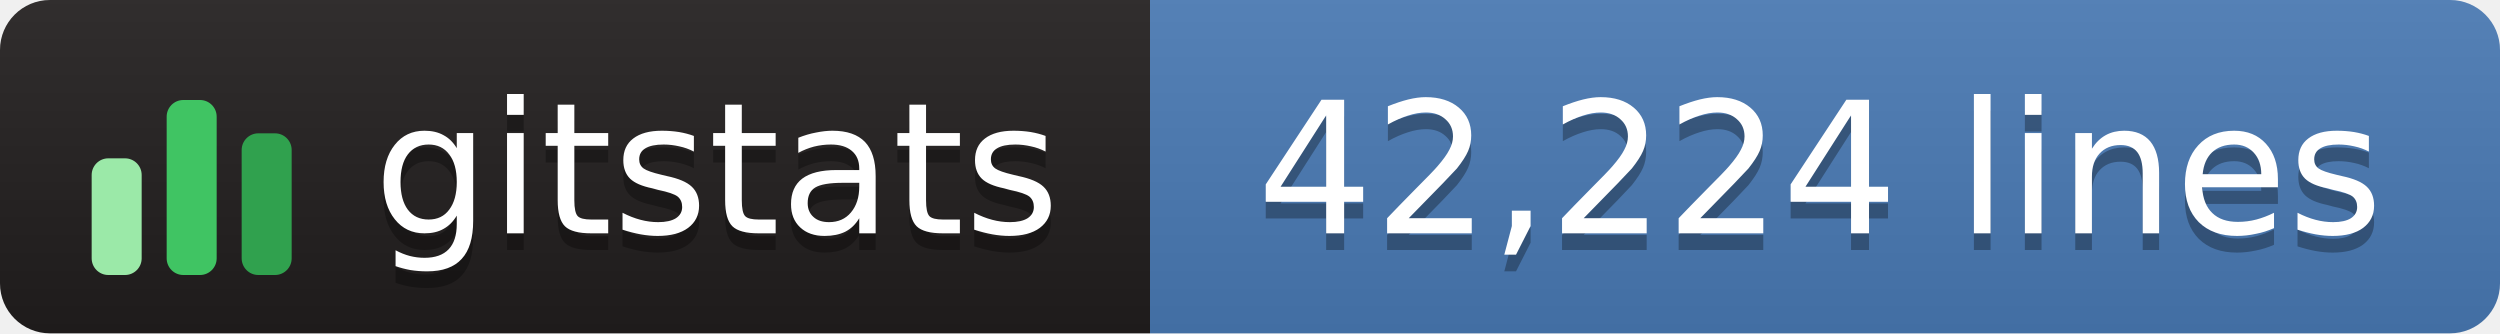
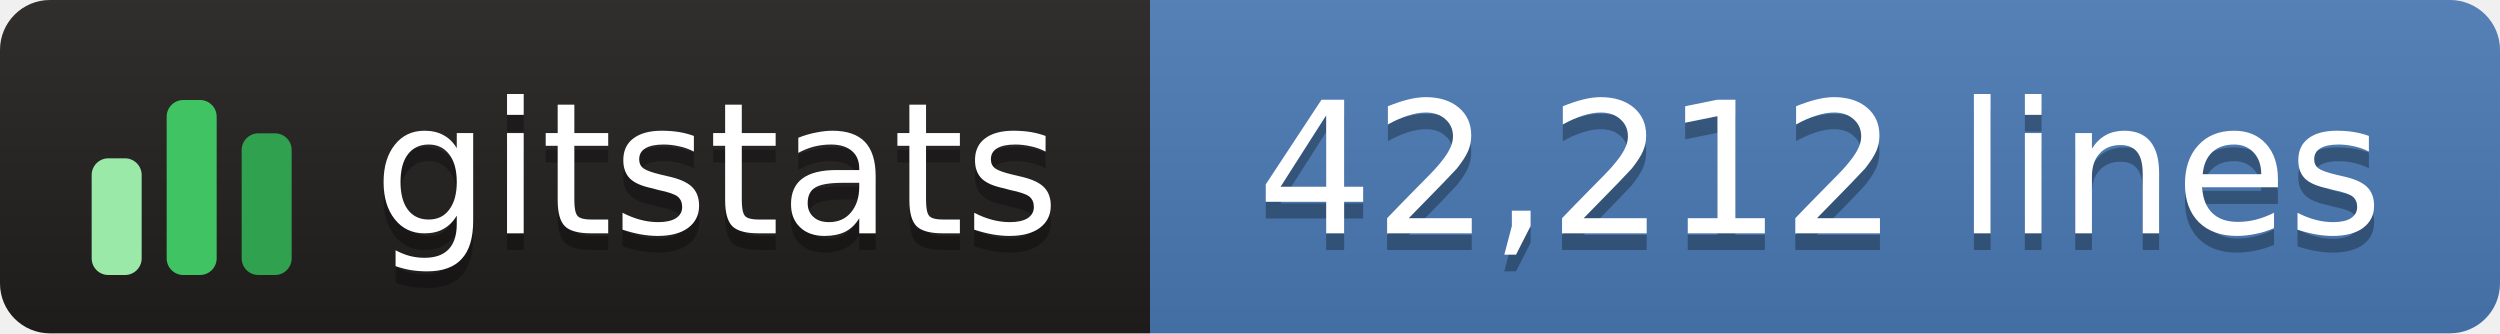
- <svg xmlns="http://www.w3.org/2000/svg" width="150" height="20" role="img" aria-label="gitstats: 42,224 lines">
+ <svg xmlns="http://www.w3.org/2000/svg" width="150" height="20" role="img" aria-label="gitstats: 42,212 lines">
  <linearGradient id="s" x2="0" y2="100%">
    <stop offset="0" stop-color="#bbb" stop-opacity=".1" />
    <stop offset="1" stop-opacity=".1" />
  </linearGradient>
  <clipPath id="r">
    <rect width="150" height="20" rx="3" fill="#fff" />
  </clipPath>
  <g clip-path="url(#r)">
    <rect x="0" width="69" height="20" fill="#211e1e" />
    <rect x="69" width="82" height="20" fill="#4a7ab5" />
    <rect width="150" height="20" fill="url(#s)" />
  </g>
  <g transform="translate(5,3.5)">
    <rect x="0.5" y="6.0" width="3" height="7.0" rx="1" fill="#9be9a8" />
    <rect x="5.0" y="2.5" width="3" height="10.5" rx="1" fill="#40c463" />
    <rect x="9.5" y="4.5" width="3" height="8.5" rx="1" fill="#30a14e" />
  </g>
  <g text-anchor="middle" font-family="Verdana,Geneva,DejaVu Sans,sans-serif" font-size="11" text-rendering="geometricPrecision">
    <text aria-hidden="true" x="43.0" y="15.0" fill="#010101" fill-opacity=".3" textLength="42.0">gitstats</text>
    <text x="43.0" y="14.0" fill="#fff" textLength="42.0">gitstats</text>
-     <text aria-hidden="true" x="109.2" y="15.0" fill="#010101" fill-opacity=".3" textLength="70.5">42,224 lines</text>
-     <text x="109.2" y="14.0" fill="#fff" textLength="70.5">42,224 lines</text>
+     <text aria-hidden="true" x="109.2" y="15.0" fill="#010101" fill-opacity=".3" textLength="70.5">42,212 lines</text>
+     <text x="109.2" y="14.0" fill="#fff" textLength="70.5">42,212 lines</text>
  </g>
</svg>
